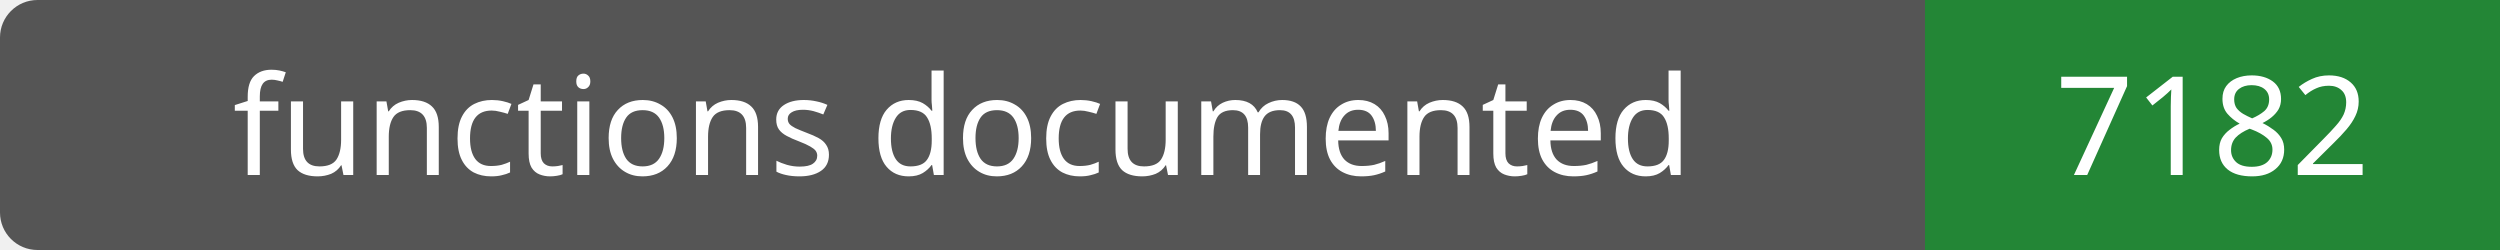
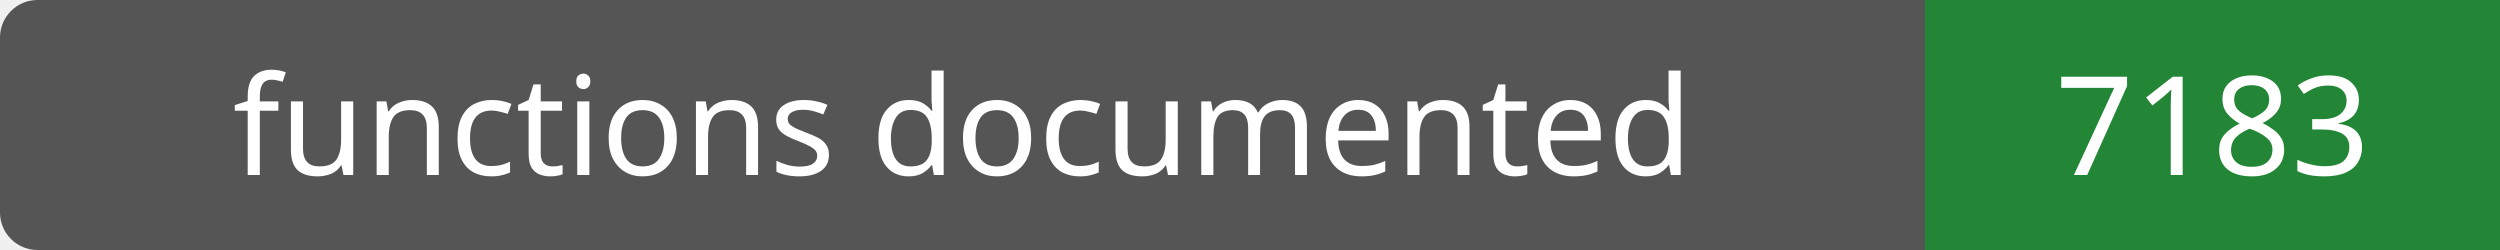
- <svg xmlns="http://www.w3.org/2000/svg" width="200" height="20" role="img" aria-label="functions documented: 7182">
+ <svg xmlns="http://www.w3.org/2000/svg" width="200" height="20" role="img" aria-label="functions documented: 7183">
  <rect width="200" height="20" rx="3" fill="#555" />
  <path fill="#238636" d="M154 0h46v20H154z" />
  <g fill="#fff" text-anchor="middle" font-family="Verdana,sans-serif" font-size="11">
    <text x="77.0" y="14">functions documented</text>
-     <text x="177.0" y="14">7182</text>
+     <text x="177.0" y="14">7183</text>
  </g>
</svg>
